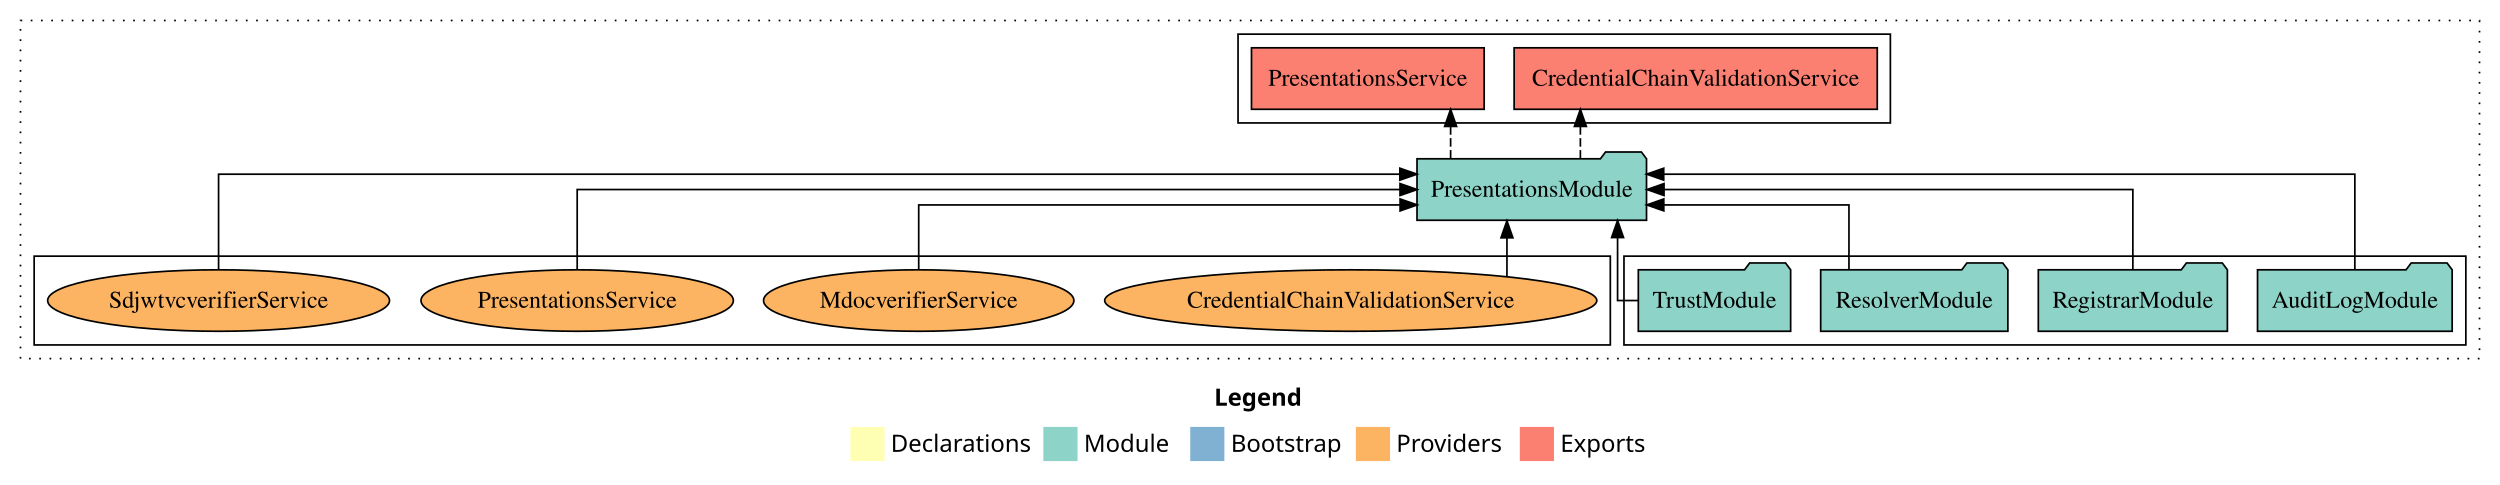
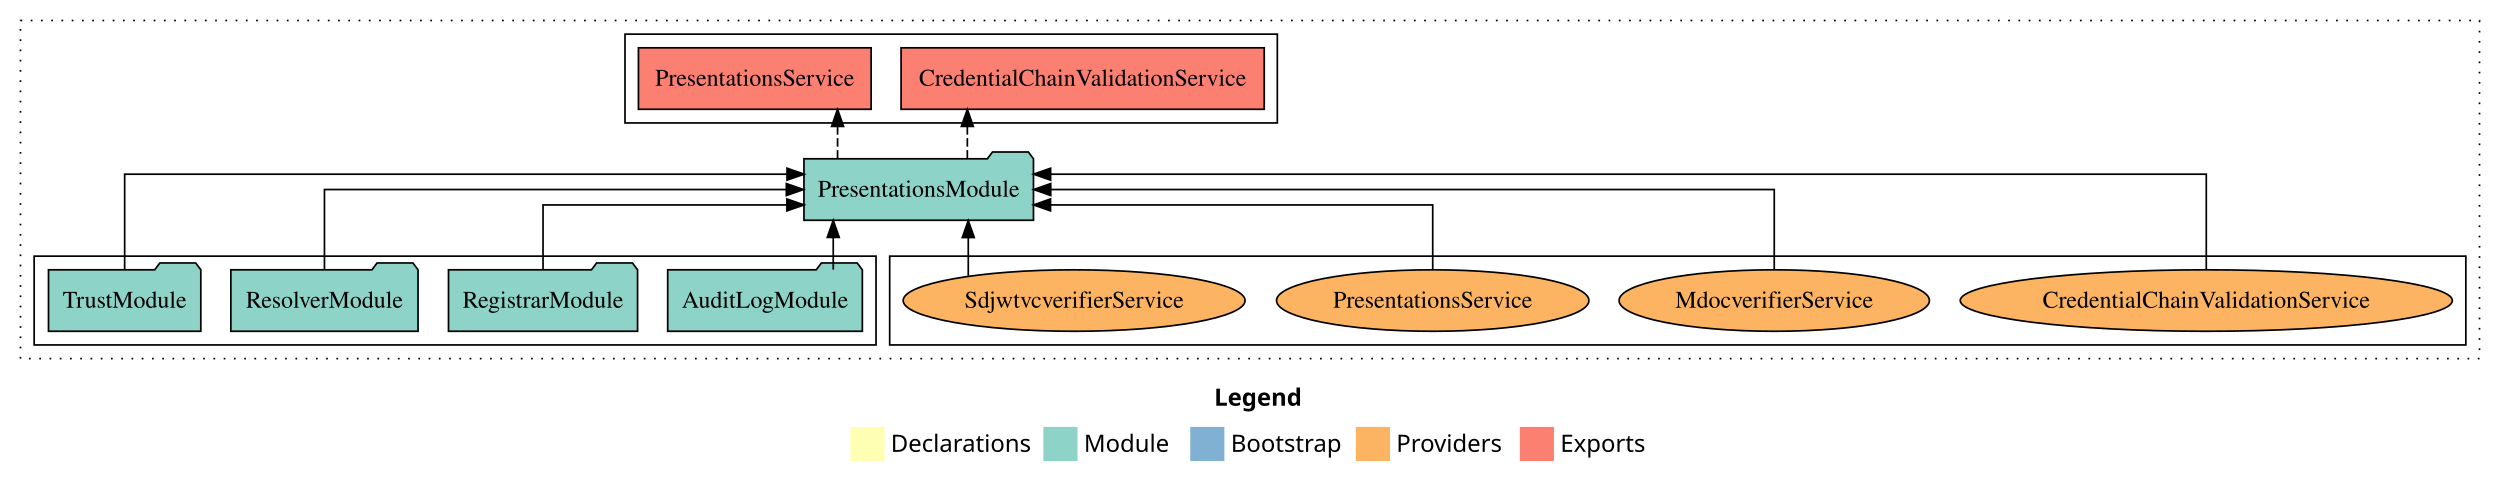
<svg xmlns="http://www.w3.org/2000/svg" width="1464pt" height="284pt" viewBox="0.00 0.00 1464.00 284.00">
  <g id="graph0" class="graph" transform="scale(1 1) rotate(0) translate(4 280)">
    <polygon fill="white" stroke="transparent" points="-4,4 -4,-280 1460,-280 1460,4 -4,4" />
    <text text-anchor="start" x="707.01" y="-42.4" font-family="Times-12" font-weight="bold" font-size="14.00">Legend</text>
    <polygon fill="#ffffb3" stroke="transparent" points="494,-10 494,-30 514,-30 514,-10 494,-10" />
    <text text-anchor="start" x="517.63" y="-15.4" font-family="Times-12" font-size="14.00">  Declarations</text>
    <polygon fill="#8dd3c7" stroke="transparent" points="607,-10 607,-30 627,-30 627,-10 607,-10" />
    <text text-anchor="start" x="630.73" y="-15.4" font-family="Times-12" font-size="14.00">  Module</text>
    <polygon fill="#80b1d3" stroke="transparent" points="693,-10 693,-30 713,-30 713,-10 693,-10" />
    <text text-anchor="start" x="716.78" y="-15.4" font-family="Times-12" font-size="14.00">  Bootstrap</text>
    <polygon fill="#fdb462" stroke="transparent" points="790,-10 790,-30 810,-30 810,-10 790,-10" />
    <text text-anchor="start" x="813.67" y="-15.4" font-family="Times-12" font-size="14.00">  Providers</text>
    <polygon fill="#fb8072" stroke="transparent" points="886,-10 886,-30 906,-30 906,-10 886,-10" />
    <text text-anchor="start" x="909.73" y="-15.4" font-family="Times-12" font-size="14.00">  Exports</text>
    <g id="clust1" class="cluster">
      <polygon fill="none" stroke="black" stroke-dasharray="1,5" points="8,-70 8,-268 1448,-268 1448,-70 8,-70" />
    </g>
-     <g id="clust3" class="cluster">
-       <polygon fill="none" stroke="black" points="947,-78 947,-130 1440,-130 1440,-78 947,-78" />
+     <g id="clust6" class="cluster">
+       <polygon fill="none" stroke="black" points="517,-78 517,-130 1440,-130 1440,-78 517,-78" />
    </g>
    <g id="clust4" class="cluster">
-       <polygon fill="none" stroke="black" points="721,-208 721,-260 1103,-260 1103,-208 721,-208" />
+       <polygon fill="none" stroke="black" points="362,-208 362,-260 744,-260 744,-208 362,-208" />
    </g>
-     <g id="clust6" class="cluster">
-       <polygon fill="none" stroke="black" points="16,-78 16,-130 939,-130 939,-78 16,-78" />
+     <g id="clust3" class="cluster">
+       <polygon fill="none" stroke="black" points="16,-78 16,-130 509,-130 509,-78 16,-78" />
    </g>
    <g id="node1" class="node">
-       <polygon fill="#8dd3c7" stroke="black" points="1431.99,-122 1428.99,-126 1407.99,-126 1404.99,-122 1318.01,-122 1318.01,-86 1431.99,-86 1431.99,-122" />
-       <text text-anchor="middle" x="1375" y="-99.8" font-family="Times,serif" font-size="14.00">AuditLogModule</text>
+       <polygon fill="#8dd3c7" stroke="black" points="500.99,-122 497.99,-126 476.99,-126 473.99,-122 387.01,-122 387.01,-86 500.99,-86 500.99,-122" />
+       <text text-anchor="middle" x="444" y="-99.8" font-family="Times,serif" font-size="14.00">AuditLogModule</text>
    </g>
    <g id="node5" class="node">
-       <polygon fill="#8dd3c7" stroke="black" points="960.2,-187 957.2,-191 936.2,-191 933.2,-187 825.8,-187 825.8,-151 960.2,-151 960.2,-187" />
-       <text text-anchor="middle" x="893" y="-164.8" font-family="Times,serif" font-size="14.00">PresentationsModule</text>
+       <polygon fill="#8dd3c7" stroke="black" points="601.2,-187 598.2,-191 577.2,-191 574.2,-187 466.8,-187 466.8,-151 601.2,-151 601.2,-187" />
+       <text text-anchor="middle" x="534" y="-164.8" font-family="Times,serif" font-size="14.00">PresentationsModule</text>
    </g>
    <g id="edge1" class="edge">
-       <path fill="none" stroke="black" d="M1375,-122.29C1375,-144.21 1375,-178 1375,-178 1375,-178 970.27,-178 970.27,-178" />
-       <polygon fill="black" stroke="black" points="970.27,-174.5 960.27,-178 970.27,-181.5 970.27,-174.5" />
+       <path fill="none" stroke="black" d="M483.95,-122.11C483.95,-122.11 483.95,-140.99 483.95,-140.99" />
+       <polygon fill="black" stroke="black" points="480.45,-140.99 483.95,-150.99 487.45,-140.99 480.45,-140.99" />
    </g>
    <g id="node2" class="node">
-       <polygon fill="#8dd3c7" stroke="black" points="1300.36,-122 1297.36,-126 1276.36,-126 1273.36,-122 1189.64,-122 1189.64,-86 1300.36,-86 1300.36,-122" />
-       <text text-anchor="middle" x="1245" y="-99.8" font-family="Times,serif" font-size="14.00">RegistrarModule</text>
+       <polygon fill="#8dd3c7" stroke="black" points="369.36,-122 366.36,-126 345.36,-126 342.36,-122 258.64,-122 258.64,-86 369.36,-86 369.36,-122" />
+       <text text-anchor="middle" x="314" y="-99.8" font-family="Times,serif" font-size="14.00">RegistrarModule</text>
    </g>
    <g id="edge2" class="edge">
-       <path fill="none" stroke="black" d="M1245,-122.11C1245,-141.34 1245,-169 1245,-169 1245,-169 970.45,-169 970.45,-169" />
-       <polygon fill="black" stroke="black" points="970.45,-165.5 960.45,-169 970.45,-172.5 970.45,-165.5" />
+       <path fill="none" stroke="black" d="M314,-122.03C314,-138.4 314,-160 314,-160 314,-160 456.8,-160 456.8,-160" />
+       <polygon fill="black" stroke="black" points="456.8,-163.5 466.8,-160 456.8,-156.5 456.8,-163.5" />
    </g>
    <g id="node3" class="node">
-       <polygon fill="#8dd3c7" stroke="black" points="1171.81,-122 1168.81,-126 1147.81,-126 1144.81,-122 1062.19,-122 1062.19,-86 1171.81,-86 1171.81,-122" />
-       <text text-anchor="middle" x="1117" y="-99.8" font-family="Times,serif" font-size="14.00">ResolverModule</text>
+       <polygon fill="#8dd3c7" stroke="black" points="240.81,-122 237.81,-126 216.81,-126 213.81,-122 131.19,-122 131.19,-86 240.81,-86 240.81,-122" />
+       <text text-anchor="middle" x="186" y="-99.8" font-family="Times,serif" font-size="14.00">ResolverModule</text>
    </g>
    <g id="edge3" class="edge">
-       <path fill="none" stroke="black" d="M1078.75,-122.03C1078.75,-138.4 1078.75,-160 1078.75,-160 1078.75,-160 970.32,-160 970.32,-160" />
-       <polygon fill="black" stroke="black" points="970.32,-156.5 960.32,-160 970.32,-163.5 970.32,-156.5" />
+       <path fill="none" stroke="black" d="M186,-122.11C186,-141.34 186,-169 186,-169 186,-169 456.49,-169 456.49,-169" />
+       <polygon fill="black" stroke="black" points="456.49,-172.5 466.49,-169 456.49,-165.5 456.49,-172.5" />
    </g>
    <g id="node4" class="node">
-       <polygon fill="#8dd3c7" stroke="black" points="1044.6,-122 1041.6,-126 1020.6,-126 1017.6,-122 955.4,-122 955.4,-86 1044.6,-86 1044.6,-122" />
-       <text text-anchor="middle" x="1000" y="-99.8" font-family="Times,serif" font-size="14.00">TrustModule</text>
+       <polygon fill="#8dd3c7" stroke="black" points="113.6,-122 110.6,-126 89.6,-126 86.6,-122 24.4,-122 24.4,-86 113.6,-86 113.6,-122" />
+       <text text-anchor="middle" x="69" y="-99.8" font-family="Times,serif" font-size="14.00">TrustModule</text>
    </g>
    <g id="edge4" class="edge">
-       <path fill="none" stroke="black" d="M955.28,-104C948.25,-104 943.25,-104 943.25,-104 943.25,-104 943.25,-140.89 943.25,-140.89" />
-       <polygon fill="black" stroke="black" points="939.75,-140.89 943.25,-150.89 946.75,-140.89 939.75,-140.89" />
+       <path fill="none" stroke="black" d="M69,-122.29C69,-144.21 69,-178 69,-178 69,-178 456.88,-178 456.88,-178" />
+       <polygon fill="black" stroke="black" points="456.88,-181.5 466.88,-178 456.88,-174.5 456.88,-181.5" />
    </g>
    <g id="node6" class="node">
-       <polygon fill="#fb8072" stroke="black" points="1095.33,-252 882.67,-252 882.67,-216 1095.33,-216 1095.33,-252" />
-       <text text-anchor="middle" x="989" y="-229.8" font-family="Times,serif" font-size="14.00">CredentialChainValidationService </text>
+       <polygon fill="#fb8072" stroke="black" points="736.33,-252 523.67,-252 523.67,-216 736.33,-216 736.33,-252" />
+       <text text-anchor="middle" x="630" y="-229.8" font-family="Times,serif" font-size="14.00">CredentialChainValidationService </text>
    </g>
    <g id="edge5" class="edge">
-       <path fill="none" stroke="black" stroke-dasharray="5,2" d="M921.47,-187.11C921.47,-187.11 921.47,-205.99 921.47,-205.99" />
-       <polygon fill="black" stroke="black" points="917.97,-205.99 921.47,-215.99 924.97,-205.99 917.97,-205.99" />
+       <path fill="none" stroke="black" stroke-dasharray="5,2" d="M562.47,-187.11C562.47,-187.11 562.47,-205.99 562.47,-205.99" />
+       <polygon fill="black" stroke="black" points="558.97,-205.99 562.47,-215.99 565.97,-205.99 558.97,-205.99" />
    </g>
    <g id="node7" class="node">
-       <polygon fill="#fb8072" stroke="black" points="865.13,-252 728.87,-252 728.87,-216 865.13,-216 865.13,-252" />
-       <text text-anchor="middle" x="797" y="-229.8" font-family="Times,serif" font-size="14.00">PresentationsService </text>
+       <polygon fill="#fb8072" stroke="black" points="506.13,-252 369.87,-252 369.87,-216 506.13,-216 506.13,-252" />
+       <text text-anchor="middle" x="438" y="-229.8" font-family="Times,serif" font-size="14.00">PresentationsService </text>
    </g>
    <g id="edge6" class="edge">
-       <path fill="none" stroke="black" stroke-dasharray="5,2" d="M845.48,-187.11C845.48,-187.11 845.48,-205.99 845.48,-205.99" />
-       <polygon fill="black" stroke="black" points="841.98,-205.99 845.48,-215.99 848.98,-205.99 841.98,-205.99" />
+       <path fill="none" stroke="black" stroke-dasharray="5,2" d="M486.48,-187.11C486.48,-187.11 486.48,-205.99 486.48,-205.99" />
+       <polygon fill="black" stroke="black" points="482.98,-205.99 486.48,-215.99 489.98,-205.99 482.98,-205.99" />
    </g>
    <g id="node8" class="node">
-       <ellipse fill="#fdb462" stroke="black" cx="787" cy="-104" rx="144.09" ry="18" />
-       <text text-anchor="middle" x="787" y="-99.8" font-family="Times,serif" font-size="14.00">CredentialChainValidationService</text>
+       <ellipse fill="#fdb462" stroke="black" cx="1288" cy="-104" rx="144.09" ry="18" />
+       <text text-anchor="middle" x="1288" y="-99.8" font-family="Times,serif" font-size="14.00">CredentialChainValidationService</text>
    </g>
    <g id="edge7" class="edge">
-       <path fill="none" stroke="black" d="M878.47,-118.1C878.47,-118.1 878.47,-140.72 878.47,-140.72" />
-       <polygon fill="black" stroke="black" points="874.97,-140.72 878.47,-150.72 881.97,-140.72 874.97,-140.72" />
+       <path fill="none" stroke="black" d="M1288,-122.29C1288,-144.21 1288,-178 1288,-178 1288,-178 611.24,-178 611.24,-178" />
+       <polygon fill="black" stroke="black" points="611.24,-174.5 601.24,-178 611.24,-181.5 611.24,-174.5" />
    </g>
    <g id="node9" class="node">
-       <ellipse fill="#fdb462" stroke="black" cx="534" cy="-104" rx="90.87" ry="18" />
-       <text text-anchor="middle" x="534" y="-99.8" font-family="Times,serif" font-size="14.00">MdocverifierService</text>
+       <ellipse fill="#fdb462" stroke="black" cx="1035" cy="-104" rx="90.87" ry="18" />
+       <text text-anchor="middle" x="1035" y="-99.8" font-family="Times,serif" font-size="14.00">MdocverifierService</text>
    </g>
    <g id="edge8" class="edge">
-       <path fill="none" stroke="black" d="M534,-122.03C534,-138.4 534,-160 534,-160 534,-160 815.9,-160 815.9,-160" />
-       <polygon fill="black" stroke="black" points="815.9,-163.5 825.9,-160 815.9,-156.5 815.9,-163.5" />
+       <path fill="none" stroke="black" d="M1035,-122.11C1035,-141.34 1035,-169 1035,-169 1035,-169 611.31,-169 611.31,-169" />
+       <polygon fill="black" stroke="black" points="611.31,-165.5 601.31,-169 611.31,-172.5 611.31,-165.5" />
    </g>
    <g id="node10" class="node">
-       <ellipse fill="#fdb462" stroke="black" cx="334" cy="-104" rx="91.47" ry="18" />
-       <text text-anchor="middle" x="334" y="-99.8" font-family="Times,serif" font-size="14.00">PresentationsService</text>
+       <ellipse fill="#fdb462" stroke="black" cx="835" cy="-104" rx="91.47" ry="18" />
+       <text text-anchor="middle" x="835" y="-99.8" font-family="Times,serif" font-size="14.00">PresentationsService</text>
    </g>
    <g id="edge9" class="edge">
-       <path fill="none" stroke="black" d="M334,-122.11C334,-141.34 334,-169 334,-169 334,-169 815.85,-169 815.85,-169" />
-       <polygon fill="black" stroke="black" points="815.85,-172.5 825.85,-169 815.85,-165.5 815.85,-172.5" />
+       <path fill="none" stroke="black" d="M835,-122.03C835,-138.4 835,-160 835,-160 835,-160 611.18,-160 611.18,-160" />
+       <polygon fill="black" stroke="black" points="611.18,-156.5 601.18,-160 611.18,-163.5 611.18,-156.5" />
    </g>
    <g id="node11" class="node">
-       <ellipse fill="#fdb462" stroke="black" cx="124" cy="-104" rx="100.11" ry="18" />
-       <text text-anchor="middle" x="124" y="-99.8" font-family="Times,serif" font-size="14.00">SdjwtvcverifierService</text>
+       <ellipse fill="#fdb462" stroke="black" cx="625" cy="-104" rx="100.11" ry="18" />
+       <text text-anchor="middle" x="625" y="-99.8" font-family="Times,serif" font-size="14.00">SdjwtvcverifierService</text>
    </g>
    <g id="edge10" class="edge">
-       <path fill="none" stroke="black" d="M124,-122.29C124,-144.21 124,-178 124,-178 124,-178 815.77,-178 815.77,-178" />
-       <polygon fill="black" stroke="black" points="815.77,-181.5 825.77,-178 815.77,-174.5 815.77,-181.5" />
+       <path fill="none" stroke="black" d="M563.02,-118.43C563.02,-118.43 563.02,-140.89 563.02,-140.89" />
+       <polygon fill="black" stroke="black" points="559.52,-140.89 563.02,-150.89 566.52,-140.89 559.52,-140.89" />
    </g>
  </g>
</svg>
